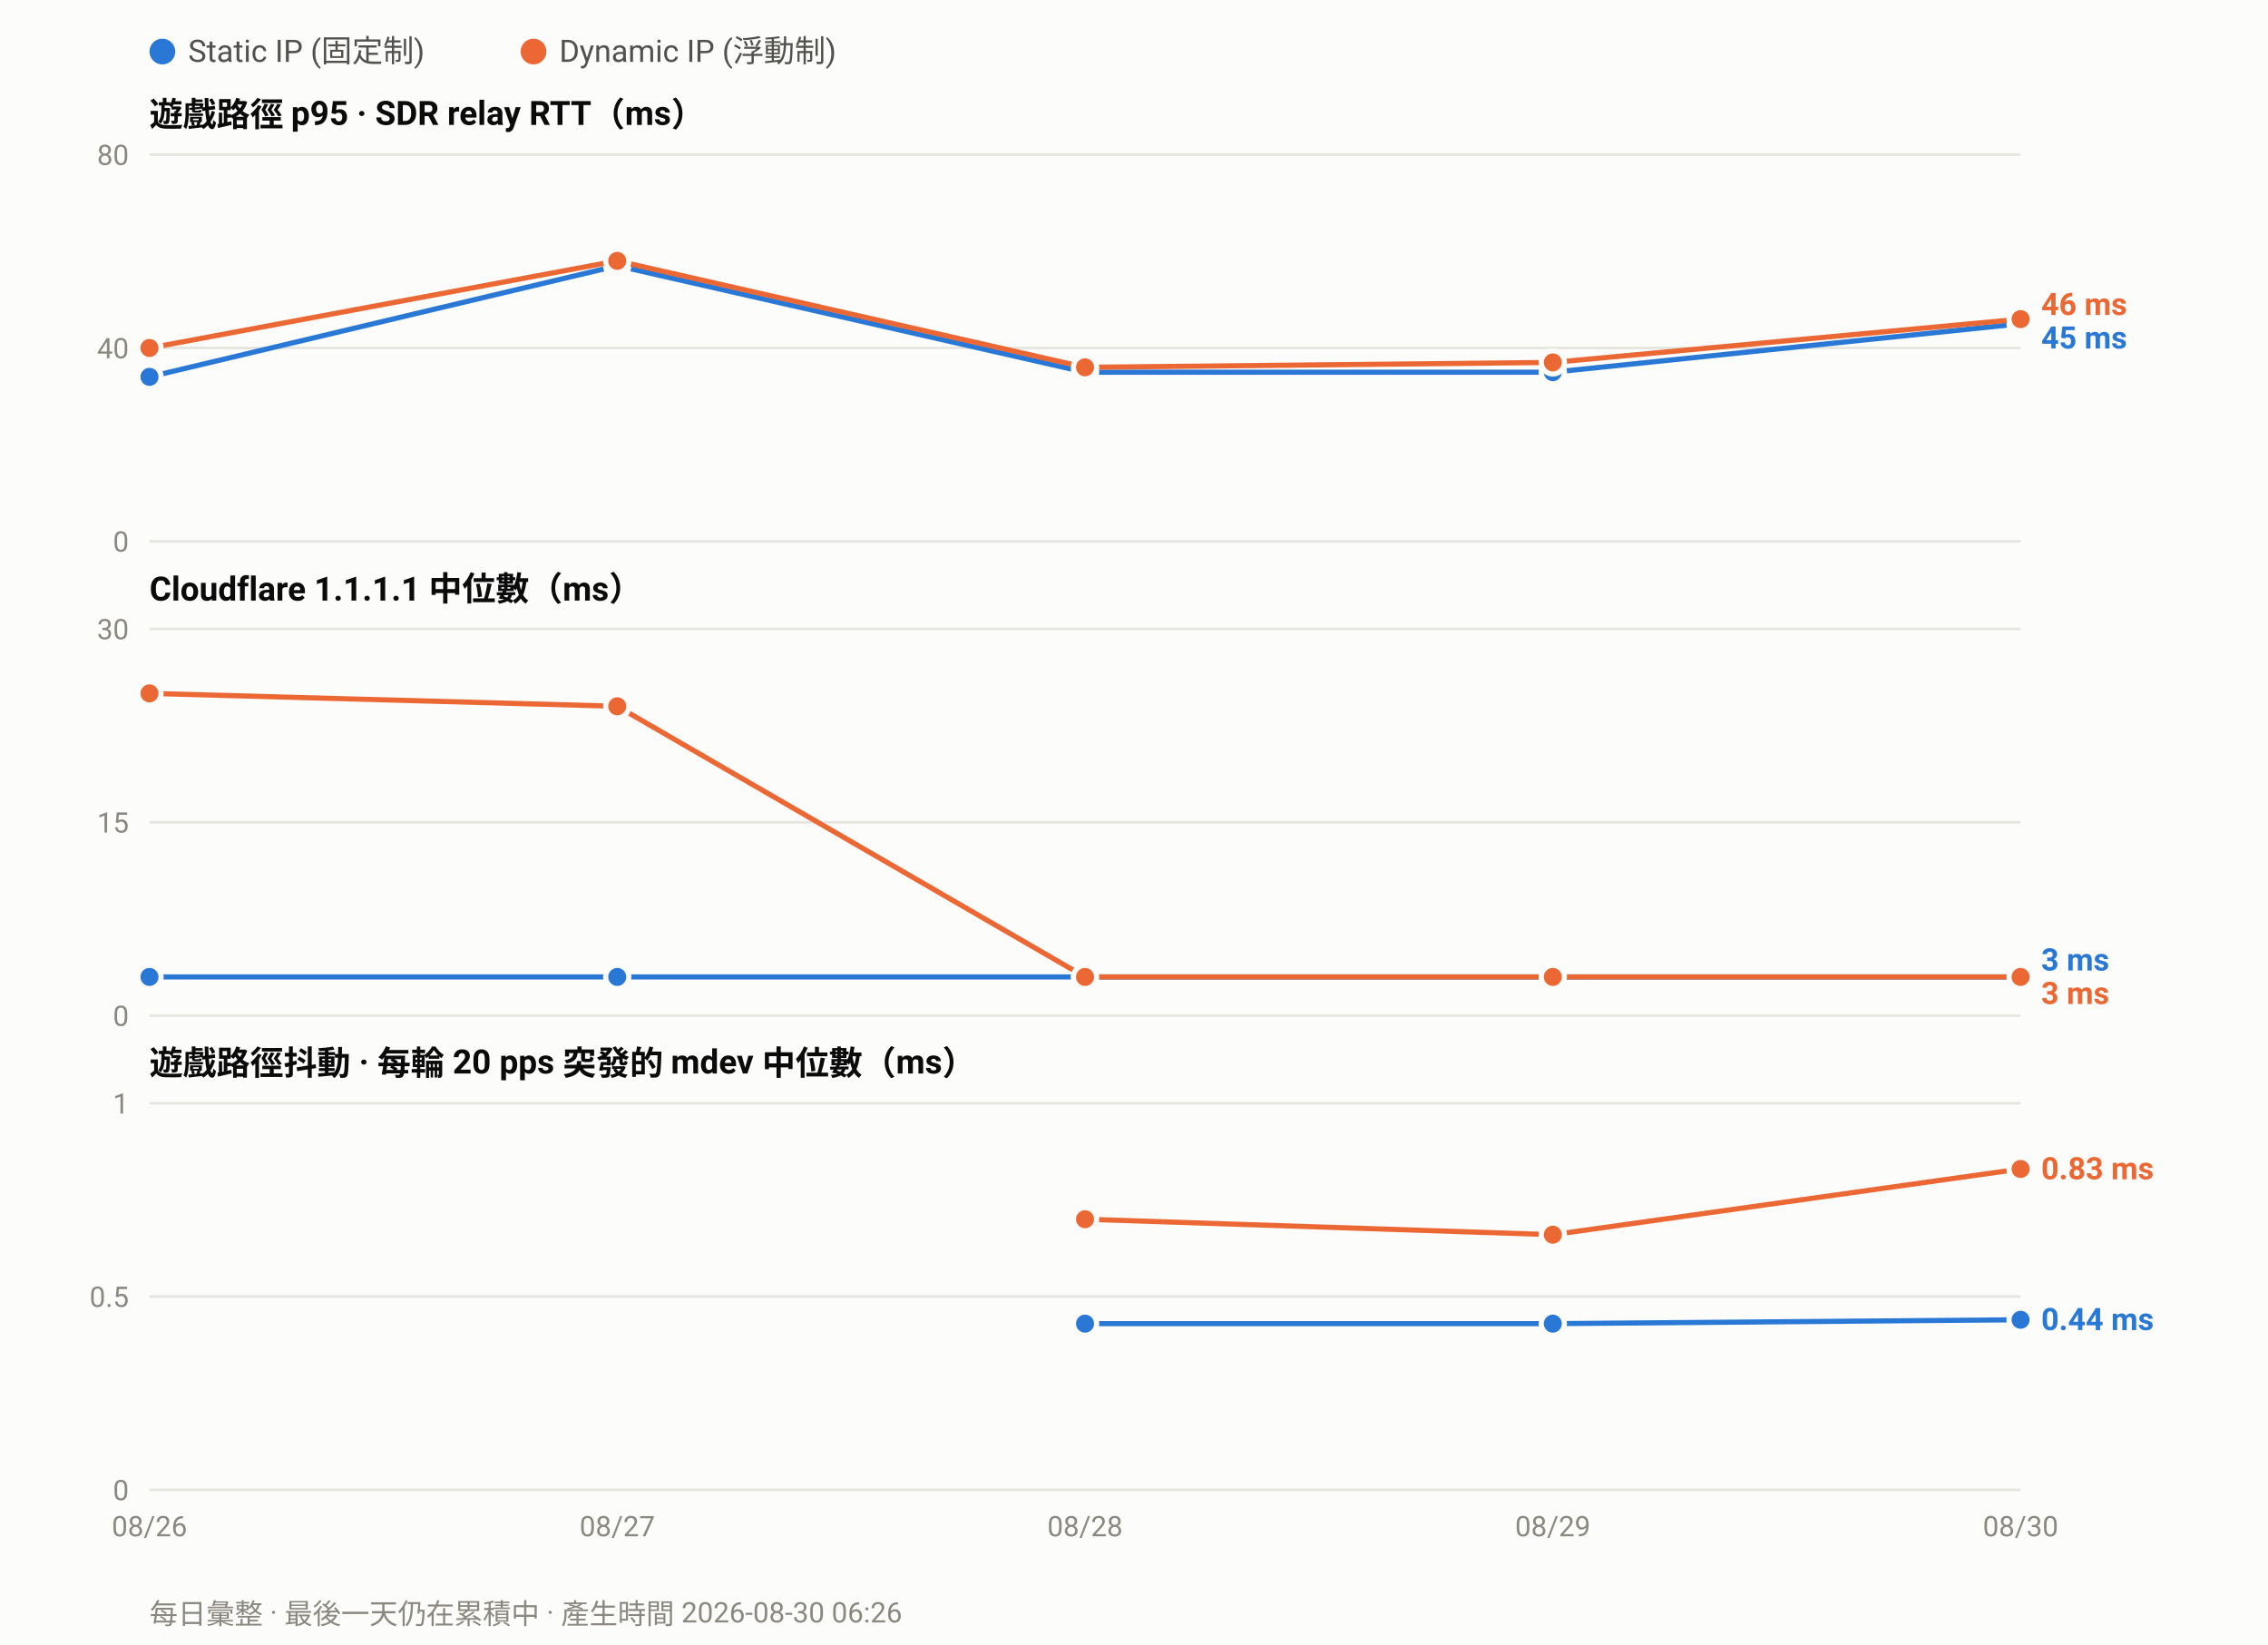
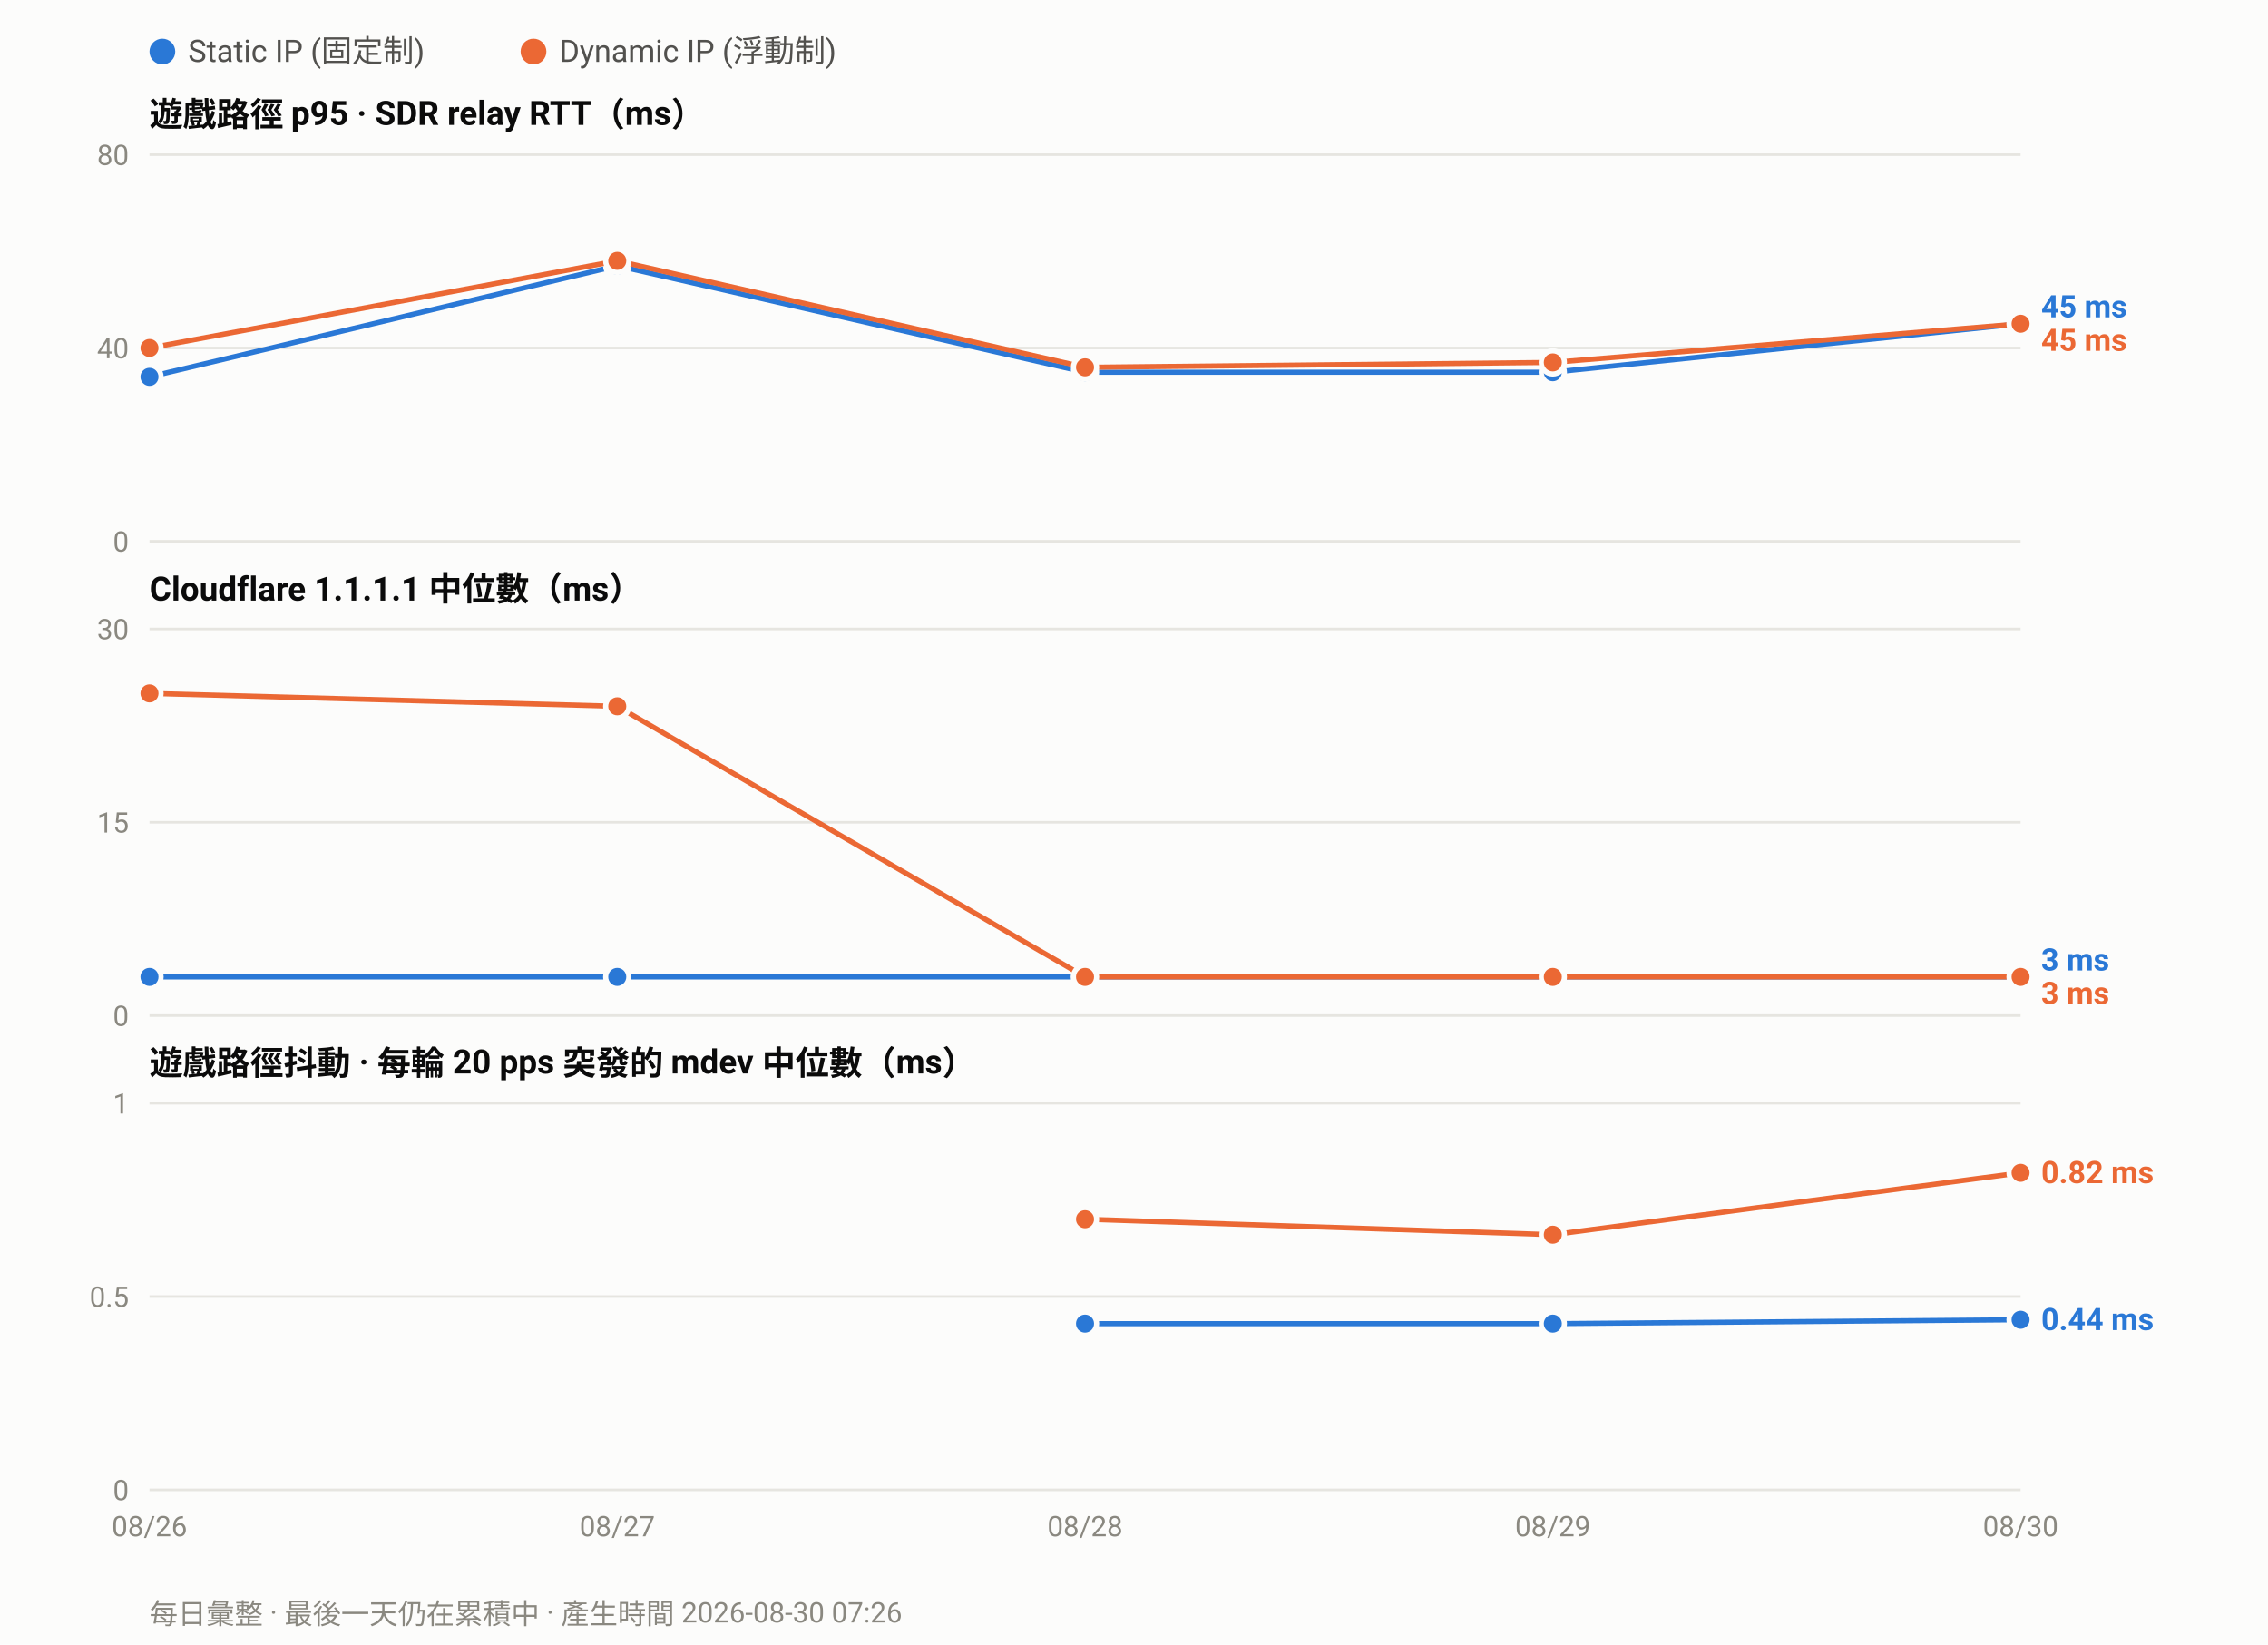
<svg xmlns="http://www.w3.org/2000/svg" width="880" height="638" viewBox="0 0 880 638" font-family="ui-sans-serif,-apple-system,Segoe UI,Roboto,Helvetica,Arial,sans-serif">
  <rect width="880" height="638" fill="#fcfcfb" />
  <circle cx="63.0" cy="20" r="5" fill="#2a78d6" />
  <text x="73.0" y="24" font-size="12" fill="#52514e">Static IP (固定制)</text>
  <circle cx="207.0" cy="20" r="5" fill="#eb6834" />
  <text x="217.0" y="24" font-size="12" fill="#52514e">Dynamic IP (浮動制)</text>
  <text x="58" y="49.0" font-size="13" font-weight="600" fill="#0b0b0b">遊戲路徑 p95 · SDR relay RTT（ms）</text>
  <line x1="58" y1="210.0" x2="784.0" y2="210.0" stroke="#e6e5e0" stroke-width="1" />
  <text x="50" y="214.0" font-size="11" text-anchor="end" fill="#8a8880">0</text>
  <line x1="58" y1="135.0" x2="784.0" y2="135.0" stroke="#e6e5e0" stroke-width="1" />
  <text x="50" y="139.0" font-size="11" text-anchor="end" fill="#8a8880">40</text>
  <line x1="58" y1="60.0" x2="784.0" y2="60.0" stroke="#e6e5e0" stroke-width="1" />
  <text x="50" y="64.0" font-size="11" text-anchor="end" fill="#8a8880">80</text>
  <polyline fill="none" stroke="#2a78d6" stroke-width="2" stroke-linejoin="round" points="58.0,146.2 239.5,103.1 421.0,144.4 602.5,144.4 784.0,125.6" />
  <circle cx="58.0" cy="146.2" r="4.5" fill="#2a78d6" stroke="#fcfcfb" stroke-width="2" />
  <circle cx="239.5" cy="103.1" r="4.5" fill="#2a78d6" stroke="#fcfcfb" stroke-width="2" />
  <circle cx="421.0" cy="144.4" r="4.5" fill="#2a78d6" stroke="#fcfcfb" stroke-width="2" />
  <circle cx="602.5" cy="144.4" r="4.5" fill="#2a78d6" stroke="#fcfcfb" stroke-width="2" />
  <circle cx="784.0" cy="125.6" r="4.5" fill="#2a78d6" stroke="#fcfcfb" stroke-width="2" />
-   <polyline fill="none" stroke="#eb6834" stroke-width="2" stroke-linejoin="round" points="58.0,135.0 239.5,101.2 421.0,142.5 602.5,140.6 784.0,123.8" />
+   <polyline fill="none" stroke="#eb6834" stroke-width="2" stroke-linejoin="round" points="58.0,135.0 239.5,101.2 421.0,142.5 602.5,140.6 784.0,125.6" />
  <circle cx="58.0" cy="135.0" r="4.5" fill="#eb6834" stroke="#fcfcfb" stroke-width="2" />
  <circle cx="239.5" cy="101.2" r="4.5" fill="#eb6834" stroke="#fcfcfb" stroke-width="2" />
  <circle cx="421.0" cy="142.5" r="4.5" fill="#eb6834" stroke="#fcfcfb" stroke-width="2" />
  <circle cx="602.5" cy="140.6" r="4.5" fill="#eb6834" stroke="#fcfcfb" stroke-width="2" />
-   <circle cx="784.0" cy="123.8" r="4.5" fill="#eb6834" stroke="#fcfcfb" stroke-width="2" />
-   <text x="792.0" y="122.2" font-size="12" font-weight="600" fill="#eb6834">46 ms</text>
-   <text x="792.0" y="135.2" font-size="12" font-weight="600" fill="#2a78d6">45 ms</text>
+   <circle cx="784.0" cy="125.6" r="4.5" fill="#eb6834" stroke="#fcfcfb" stroke-width="2" />
+   <text x="792.0" y="123.1" font-size="12" font-weight="600" fill="#2a78d6">45 ms</text>
+   <text x="792.0" y="136.1" font-size="12" font-weight="600" fill="#eb6834">45 ms</text>
  <text x="58" y="233.0" font-size="13" font-weight="600" fill="#0b0b0b">Cloudflare 1.1.1.1 中位數（ms）</text>
  <line x1="58" y1="394.0" x2="784.0" y2="394.0" stroke="#e6e5e0" stroke-width="1" />
  <text x="50" y="398.0" font-size="11" text-anchor="end" fill="#8a8880">0</text>
  <line x1="58" y1="319.0" x2="784.0" y2="319.0" stroke="#e6e5e0" stroke-width="1" />
  <text x="50" y="323.0" font-size="11" text-anchor="end" fill="#8a8880">15</text>
  <line x1="58" y1="244.0" x2="784.0" y2="244.0" stroke="#e6e5e0" stroke-width="1" />
  <text x="50" y="248.0" font-size="11" text-anchor="end" fill="#8a8880">30</text>
  <polyline fill="none" stroke="#2a78d6" stroke-width="2" stroke-linejoin="round" points="58.0,379.0 239.5,379.0 421.0,379.0 602.5,379.0 784.0,379.0" />
  <circle cx="58.0" cy="379.0" r="4.5" fill="#2a78d6" stroke="#fcfcfb" stroke-width="2" />
  <circle cx="239.5" cy="379.0" r="4.5" fill="#2a78d6" stroke="#fcfcfb" stroke-width="2" />
  <circle cx="421.0" cy="379.0" r="4.5" fill="#2a78d6" stroke="#fcfcfb" stroke-width="2" />
  <circle cx="602.5" cy="379.0" r="4.5" fill="#2a78d6" stroke="#fcfcfb" stroke-width="2" />
  <circle cx="784.0" cy="379.0" r="4.5" fill="#2a78d6" stroke="#fcfcfb" stroke-width="2" />
  <polyline fill="none" stroke="#eb6834" stroke-width="2" stroke-linejoin="round" points="58.0,269.0 239.5,274.0 421.0,379.0 602.5,379.0 784.0,379.0" />
  <circle cx="58.0" cy="269.0" r="4.5" fill="#eb6834" stroke="#fcfcfb" stroke-width="2" />
  <circle cx="239.5" cy="274.0" r="4.5" fill="#eb6834" stroke="#fcfcfb" stroke-width="2" />
  <circle cx="421.0" cy="379.0" r="4.5" fill="#eb6834" stroke="#fcfcfb" stroke-width="2" />
  <circle cx="602.5" cy="379.0" r="4.5" fill="#eb6834" stroke="#fcfcfb" stroke-width="2" />
  <circle cx="784.0" cy="379.0" r="4.5" fill="#eb6834" stroke="#fcfcfb" stroke-width="2" />
  <text x="792.0" y="376.5" font-size="12" font-weight="600" fill="#2a78d6">3 ms</text>
  <text x="792.0" y="389.5" font-size="12" font-weight="600" fill="#eb6834">3 ms</text>
  <text x="58" y="417.0" font-size="13" font-weight="600" fill="#0b0b0b">遊戲路徑抖動 · 每輪 20 pps 突發的 mdev 中位數（ms）</text>
  <line x1="58" y1="578.0" x2="784.0" y2="578.0" stroke="#e6e5e0" stroke-width="1" />
  <text x="50" y="582.0" font-size="11" text-anchor="end" fill="#8a8880">0</text>
  <line x1="58" y1="503.0" x2="784.0" y2="503.0" stroke="#e6e5e0" stroke-width="1" />
  <text x="50" y="507.0" font-size="11" text-anchor="end" fill="#8a8880">0.5</text>
  <line x1="58" y1="428.0" x2="784.0" y2="428.0" stroke="#e6e5e0" stroke-width="1" />
  <text x="50" y="432.0" font-size="11" text-anchor="end" fill="#8a8880">1</text>
  <polyline fill="none" stroke="#2a78d6" stroke-width="2" stroke-linejoin="round" points="421.0,513.5 602.5,513.5 784.0,512.0" />
  <circle cx="421.0" cy="513.5" r="4.5" fill="#2a78d6" stroke="#fcfcfb" stroke-width="2" />
  <circle cx="602.5" cy="513.5" r="4.5" fill="#2a78d6" stroke="#fcfcfb" stroke-width="2" />
  <circle cx="784.0" cy="512.0" r="4.5" fill="#2a78d6" stroke="#fcfcfb" stroke-width="2" />
-   <polyline fill="none" stroke="#eb6834" stroke-width="2" stroke-linejoin="round" points="421.0,473.0 602.5,479.0 784.0,453.5" />
+   <polyline fill="none" stroke="#eb6834" stroke-width="2" stroke-linejoin="round" points="421.0,473.0 602.5,479.0 784.0,455.0" />
  <circle cx="421.0" cy="473.0" r="4.5" fill="#eb6834" stroke="#fcfcfb" stroke-width="2" />
  <circle cx="602.5" cy="479.0" r="4.5" fill="#eb6834" stroke="#fcfcfb" stroke-width="2" />
-   <circle cx="784.0" cy="453.5" r="4.5" fill="#eb6834" stroke="#fcfcfb" stroke-width="2" />
-   <text x="792.0" y="457.5" font-size="12" font-weight="600" fill="#eb6834">0.83 ms</text>
+   <circle cx="784.0" cy="455.0" r="4.5" fill="#eb6834" stroke="#fcfcfb" stroke-width="2" />
+   <text x="792.0" y="459.0" font-size="12" font-weight="600" fill="#eb6834">0.82 ms</text>
  <text x="792.0" y="516.0" font-size="12" font-weight="600" fill="#2a78d6">0.44 ms</text>
  <text x="58.0" y="596.0" font-size="11" text-anchor="middle" fill="#8a8880">08/26</text>
  <text x="239.5" y="596.0" font-size="11" text-anchor="middle" fill="#8a8880">08/27</text>
  <text x="421.0" y="596.0" font-size="11" text-anchor="middle" fill="#8a8880">08/28</text>
  <text x="602.5" y="596.0" font-size="11" text-anchor="middle" fill="#8a8880">08/29</text>
  <text x="784.0" y="596.0" font-size="11" text-anchor="middle" fill="#8a8880">08/30</text>
-   <text x="58" y="630" font-size="11" fill="#8a8880">每日彙整 · 最後一天仍在累積中 · 產生時間 2026-08-30 06:26</text>
+   <text x="58" y="630" font-size="11" fill="#8a8880">每日彙整 · 最後一天仍在累積中 · 產生時間 2026-08-30 07:26</text>
</svg>
